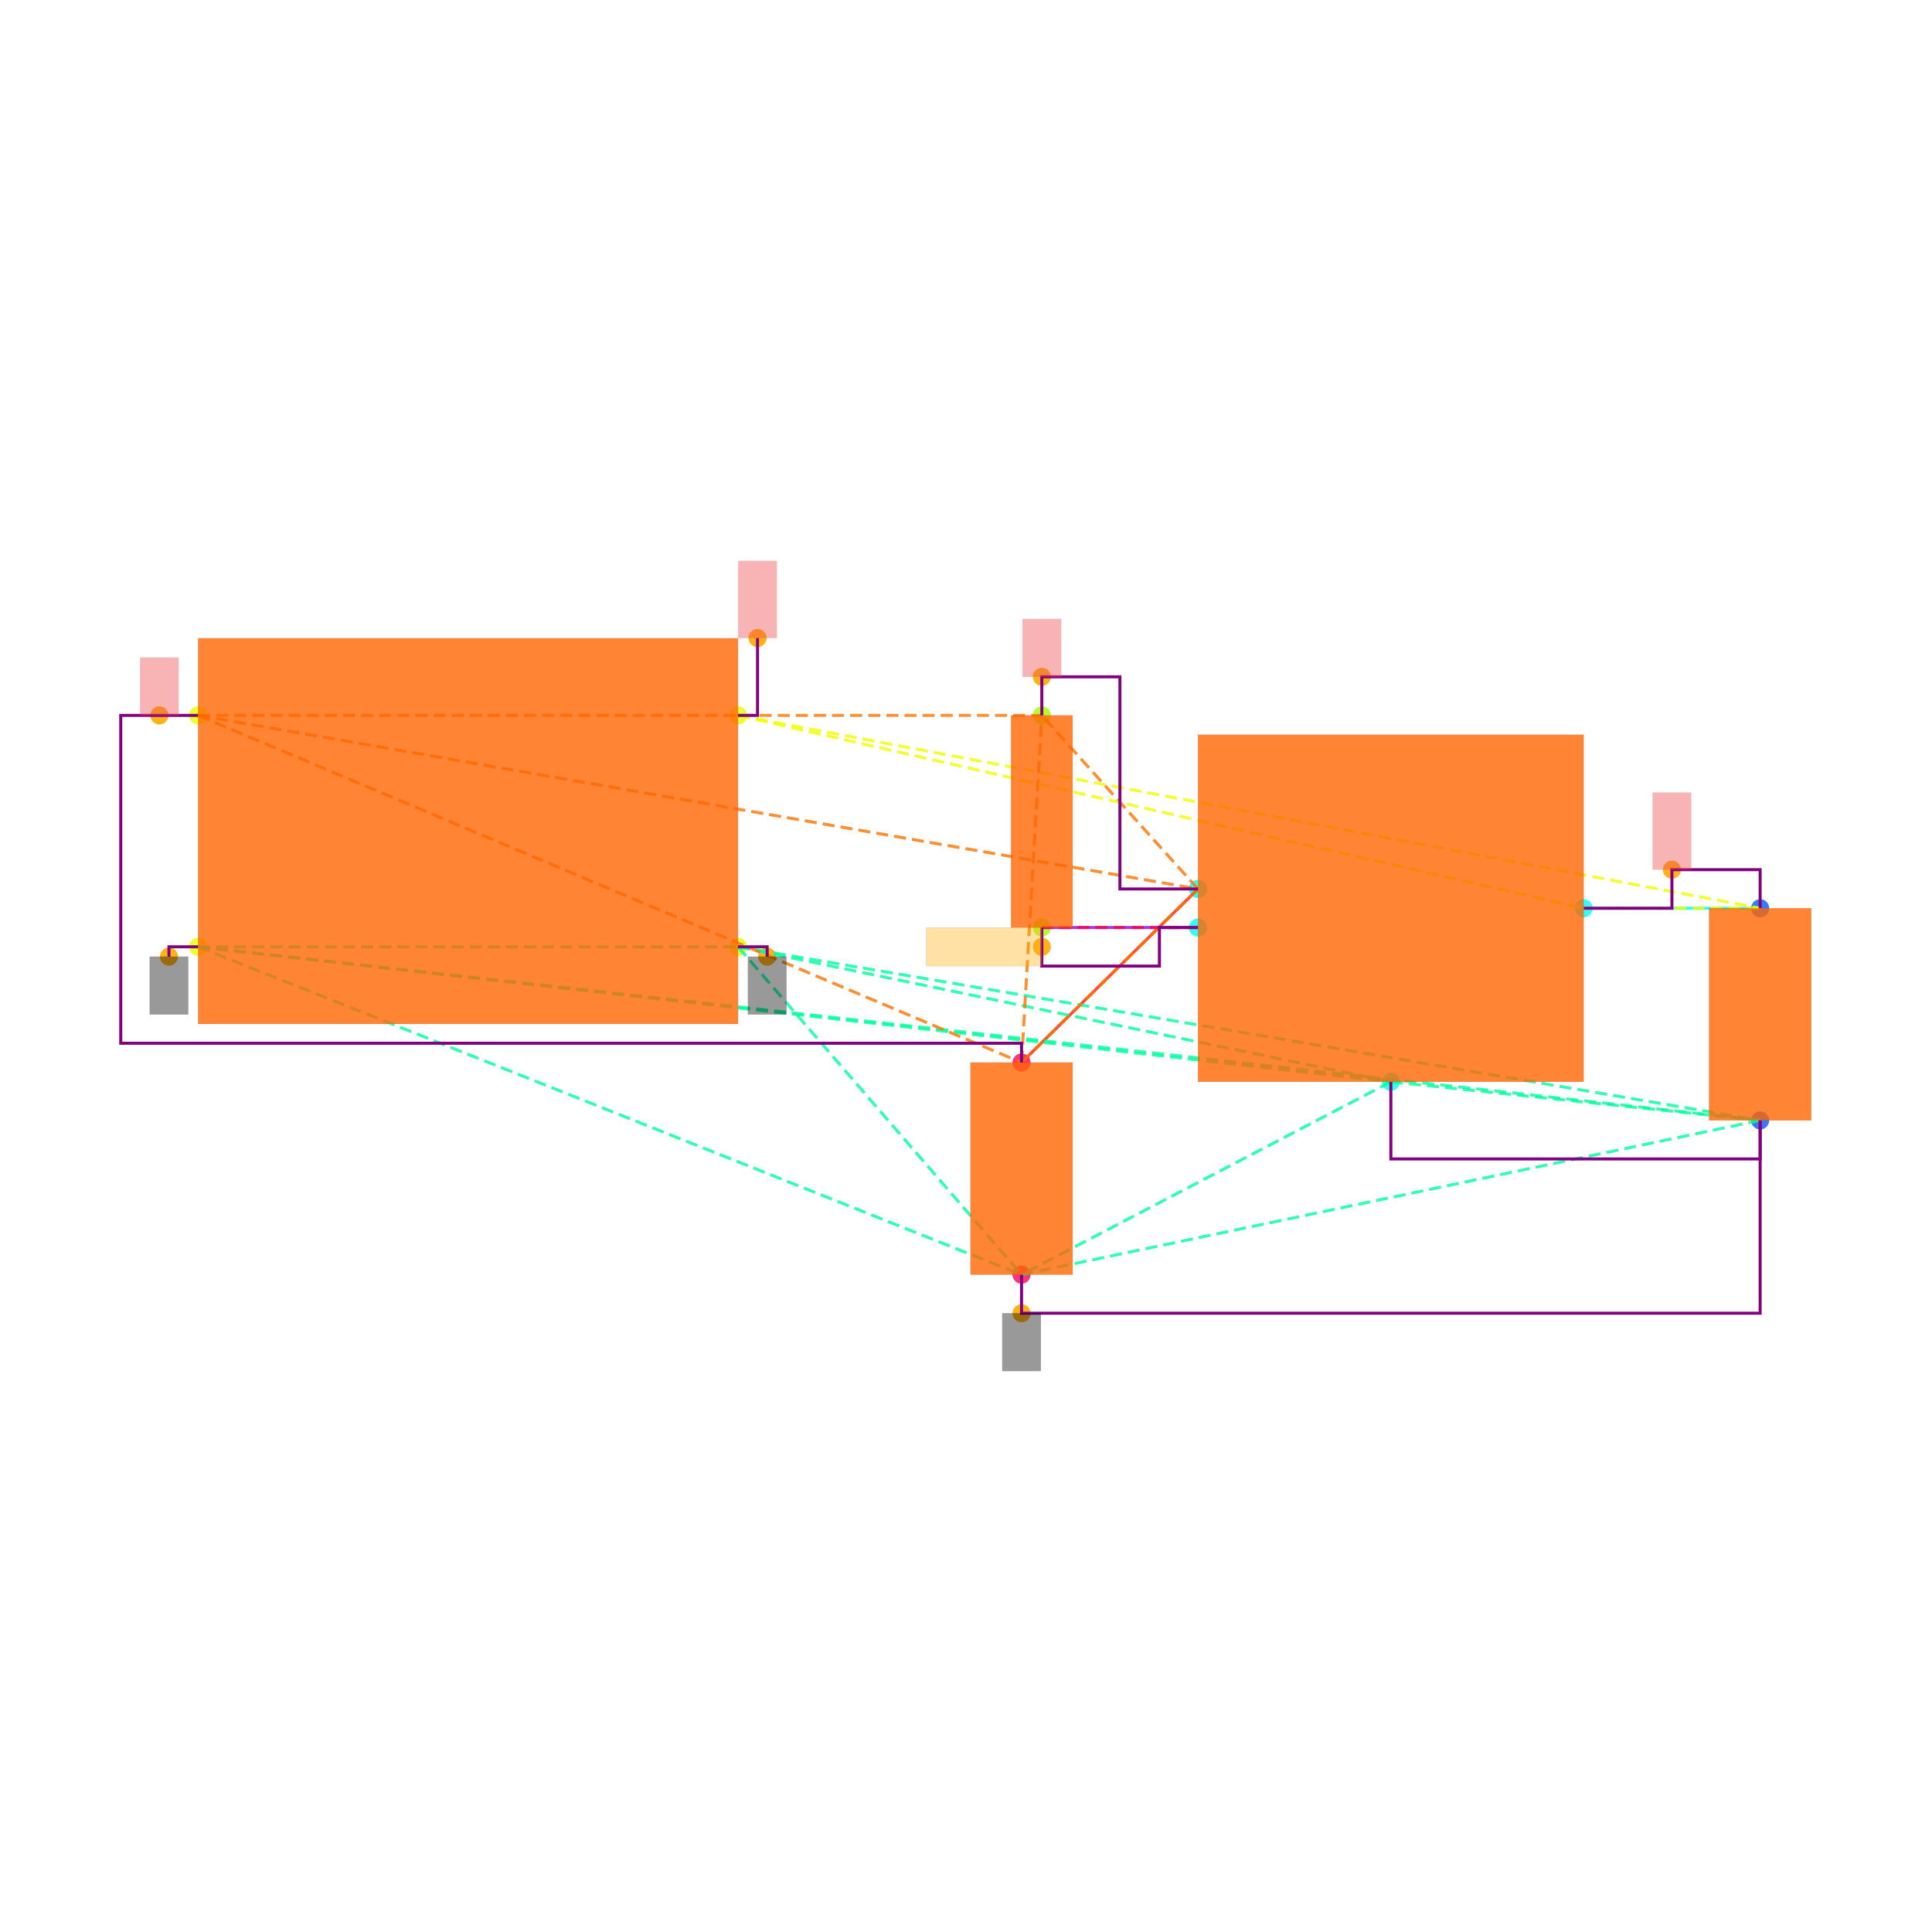
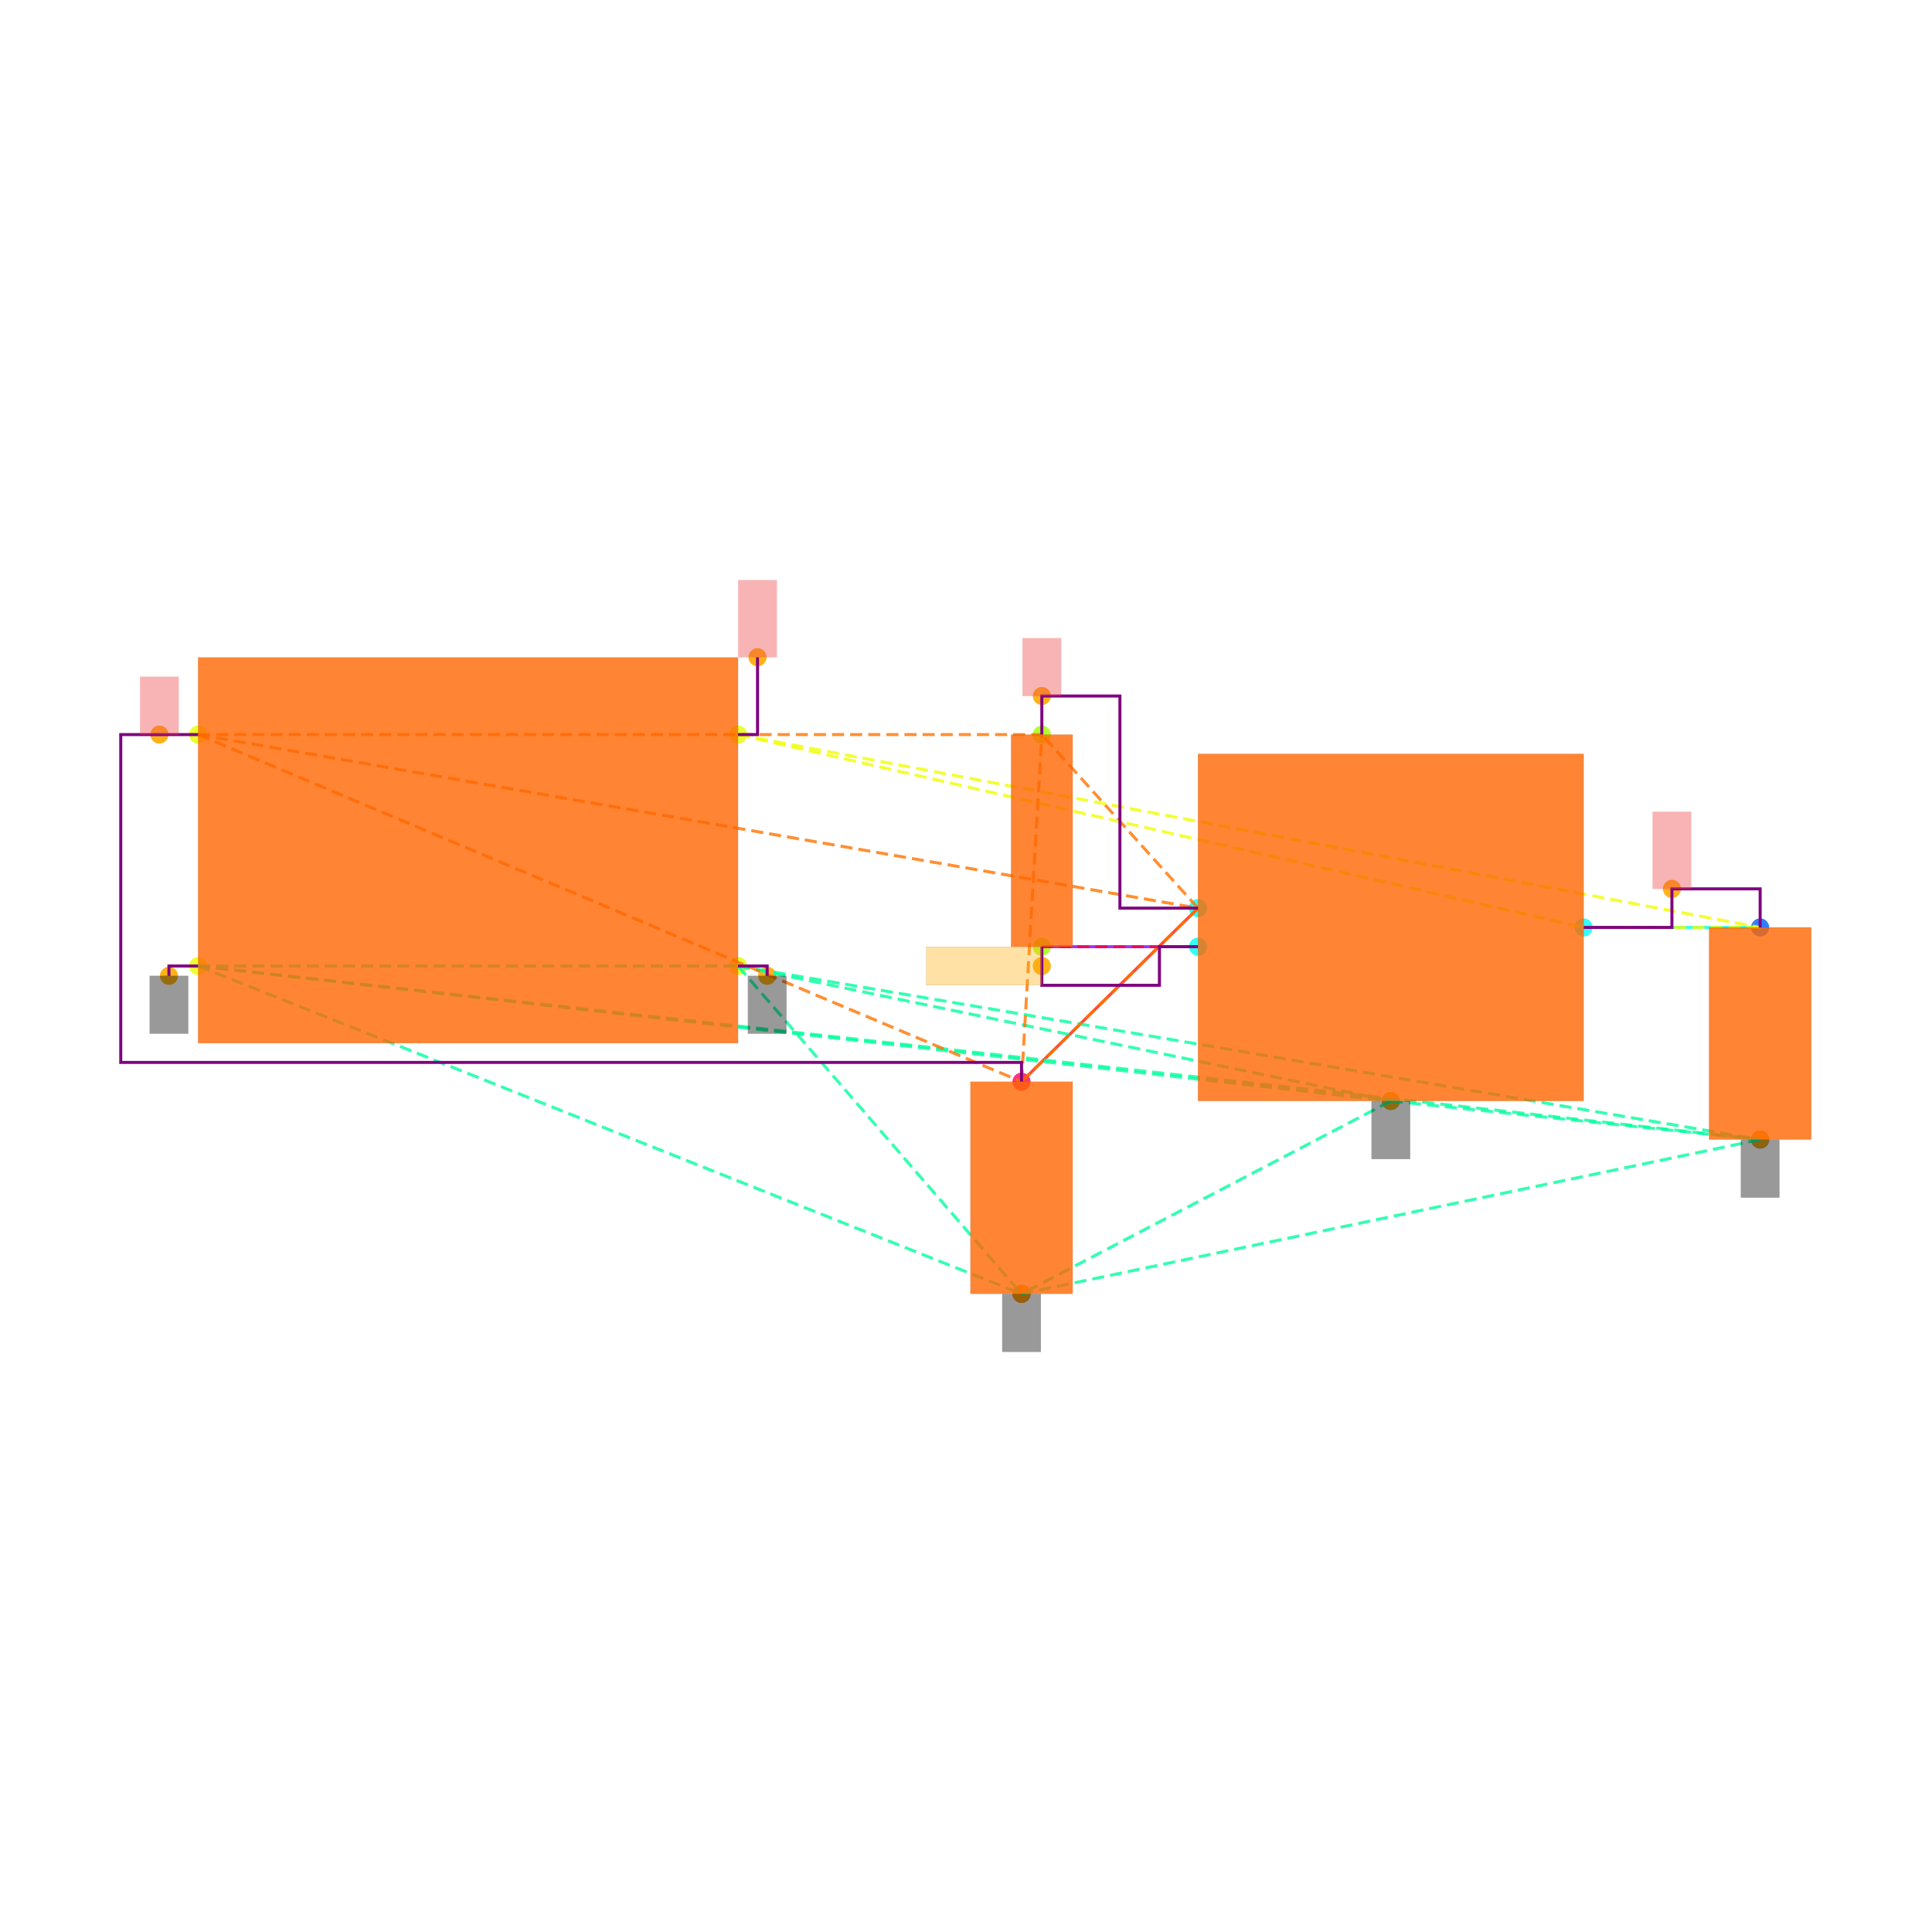
<svg xmlns="http://www.w3.org/2000/svg" width="640" height="640" viewBox="0 0 640 640">
  <rect width="100%" height="100%" fill="white" />
  <g>
-     <circle data-type="point" data-label="CORNERS.1 x-" data-x="-1.4" data-y="-0.6" cx="65.617" cy="313.644" r="3" fill="hsl(65, 100%, 50%, 0.8)" />
-   </g>
-   <g>
-     <circle data-type="point" data-label="CORNERS.2 x-" data-x="-1.4" data-y="0.6" cx="65.617" cy="236.984" r="3" fill="hsl(66, 100%, 50%, 0.8)" />
-   </g>
-   <g>
-     <circle data-type="point" data-label="CORNERS.3 x+" data-x="1.4" data-y="0.6" cx="244.49" cy="236.984" r="3" fill="hsl(67, 100%, 50%, 0.8)" />
-   </g>
-   <g>
-     <circle data-type="point" data-label="CORNERS.4 x+" data-x="1.4" data-y="-0.6" cx="244.49" cy="313.644" r="3" fill="hsl(68, 100%, 50%, 0.8)" />
-   </g>
-   <g>
-     <circle data-type="point" data-label="U100.1 x-" data-x="3.785" data-y="-0.29999999999999993" cx="396.851" cy="294.479" r="3" fill="hsl(175, 100%, 50%, 0.8)" />
-   </g>
-   <g>
-     <circle data-type="point" data-label="U100.2 y-" data-x="4.785" data-y="-1.2999999999999998" cx="460.735" cy="358.362" r="3" fill="hsl(176, 100%, 50%, 0.8)" />
-   </g>
-   <g>
-     <circle data-type="point" data-label="U100.3 x-" data-x="3.785" data-y="-0.4999999999999999" cx="396.851" cy="307.255" r="3" fill="hsl(177, 100%, 50%, 0.8)" />
-   </g>
-   <g>
-     <circle data-type="point" data-label="U100.5 x+" data-x="5.785" data-y="-0.3999999999999999" cx="524.618" cy="300.867" r="3" fill="hsl(179, 100%, 50%, 0.8)" />
-   </g>
-   <g>
-     <circle data-type="point" data-label="C101.1 y+" data-x="6.7" data-y="-0.39999999999999925" cx="583.071" cy="300.867" r="3" fill="hsl(218, 100%, 50%, 0.8)" />
-   </g>
-   <g>
-     <circle data-type="point" data-label="C101.2 y-" data-x="6.7" data-y="-1.4999999999999993" cx="583.071" cy="371.138" r="3" fill="hsl(219, 100%, 50%, 0.8)" />
-   </g>
-   <g>
-     <circle data-type="point" data-label="C100.1 y+" data-x="2.8699999999999997" data-y="-1.2" cx="338.398" cy="351.974" r="3" fill="hsl(337, 100%, 50%, 0.8)" />
-   </g>
-   <g>
-     <circle data-type="point" data-label="C100.2 y-" data-x="2.8699999999999997" data-y="-2.3" cx="338.398" cy="422.245" r="3" fill="hsl(338, 100%, 50%, 0.8)" />
-   </g>
-   <g>
-     <circle data-type="point" data-label="R100.1 y+" data-x="2.9752723250000006" data-y="0.6000000000000003" cx="345.123" cy="236.984" r="3" fill="hsl(82, 100%, 50%, 0.8)" />
-   </g>
-   <g>
-     <circle data-type="point" data-label="R100.2 y-" data-x="2.9752723250000006" data-y="-0.4999999999999998" cx="345.123" cy="307.255" r="3" fill="hsl(83, 100%, 50%, 0.8)" />
-   </g>
-   <g>
-     <circle data-type="point" data-label="anchorPoint orientation: y-" data-x="-1.551" data-y="-0.651" cx="55.971" cy="316.902" r="3" fill="hsl(40, 100%, 50%, 0.9)" />
-   </g>
-   <g>
-     <circle data-type="point" data-label="anchorPoint orientation: y-" data-x="1.551" data-y="-0.651" cx="254.136" cy="316.902" r="3" fill="hsl(40, 100%, 50%, 0.9)" />
-   </g>
-   <g>
-     <circle data-type="point" data-label="anchorPoint orientation: y-" data-x="2.8699999999999997" data-y="-2.5" cx="338.398" cy="435.022" r="3" fill="hsl(40, 100%, 50%, 0.9)" />
-   </g>
-   <g>
-     <circle data-type="point" data-label="anchorPoint orientation: y+" data-x="-1.6004999999999998" data-y="0.6" cx="52.809" cy="236.984" r="3" fill="hsl(40, 100%, 50%, 0.9)" />
-   </g>
-   <g>
-     <circle data-type="point" data-label="anchorPoint orientation: y+" data-x="2.9752723250000006" data-y="0.8000000000000005" cx="345.123" cy="224.207" r="3" fill="hsl(40, 100%, 50%, 0.9)" />
-   </g>
-   <g>
-     <circle data-type="point" data-label="anchorPoint orientation: y+" data-x="6.2425" data-y="-0.19999999999999923" cx="553.844" cy="288.09" r="3" fill="hsl(40, 100%, 50%, 0.9)" />
-   </g>
-   <g>
-     <circle data-type="point" data-label="anchorPoint orientation: y+" data-x="1.501" data-y="1.001" cx="250.942" cy="211.367" r="3" fill="hsl(40, 100%, 50%, 0.9)" />
-   </g>
-   <g>
-     <circle data-type="point" data-label="anchorPoint orientation: x-" data-x="2.9752723250000006" data-y="-0.5999999999999999" cx="345.123" cy="313.644" r="3" fill="hsl(40, 100%, 50%, 0.9)" />
-   </g>
-   <g>
-     <polyline data-points="6.7,-0.39999999999999925 5.785,-0.3999999999999999" data-type="line" data-label="" points="583.071,300.867 524.618,300.867" fill="none" stroke="hsl(176, 100%, 50%, 0.8)" stroke-width="1" />
-   </g>
-   <g>
-     <polyline data-points="2.8699999999999997,-1.2 3.785,-0.29999999999999993" data-type="line" data-label="" points="338.398,351.974 396.851,294.479" fill="none" stroke="hsl(8, 100%, 50%, 0.8)" stroke-width="1" />
-   </g>
-   <g>
-     <polyline data-points="2.9752723250000006,-0.4999999999999998 3.785,-0.4999999999999999" data-type="line" data-label="" points="345.123,307.255 396.851,307.255" fill="none" stroke="hsl(272, 100%, 50%, 0.8)" stroke-width="1" />
-   </g>
-   <g>
-     <polyline data-points="-1.4,-0.6 1.4,-0.6" data-type="line" data-label="" points="65.617,313.644 244.49,313.644" fill="none" stroke="hsl(157, 100%, 50%, 0.8)" stroke-width="1" stroke-dasharray="4 2" />
-   </g>
-   <g>
-     <polyline data-points="-1.4,-0.6 4.785,-1.2999999999999998" data-type="line" data-label="" points="65.617,313.644 460.735,358.362" fill="none" stroke="hsl(157, 100%, 50%, 0.8)" stroke-width="1" stroke-dasharray="4 2" />
-   </g>
-   <g>
-     <polyline data-points="-1.4,-0.6 6.7,-1.4999999999999993" data-type="line" data-label="" points="65.617,313.644 583.071,371.138" fill="none" stroke="hsl(157, 100%, 50%, 0.8)" stroke-width="1" stroke-dasharray="4 2" />
-   </g>
-   <g>
-     <polyline data-points="-1.4,-0.6 2.8699999999999997,-2.3" data-type="line" data-label="" points="65.617,313.644 338.398,422.245" fill="none" stroke="hsl(157, 100%, 50%, 0.8)" stroke-width="1" stroke-dasharray="4 2" />
-   </g>
-   <g>
-     <polyline data-points="1.4,-0.6 4.785,-1.2999999999999998" data-type="line" data-label="" points="244.49,313.644 460.735,358.362" fill="none" stroke="hsl(157, 100%, 50%, 0.8)" stroke-width="1" stroke-dasharray="4 2" />
-   </g>
-   <g>
-     <polyline data-points="1.4,-0.6 6.7,-1.4999999999999993" data-type="line" data-label="" points="244.49,313.644 583.071,371.138" fill="none" stroke="hsl(157, 100%, 50%, 0.8)" stroke-width="1" stroke-dasharray="4 2" />
-   </g>
-   <g>
-     <polyline data-points="1.4,-0.6 2.8699999999999997,-2.3" data-type="line" data-label="" points="244.49,313.644 338.398,422.245" fill="none" stroke="hsl(157, 100%, 50%, 0.8)" stroke-width="1" stroke-dasharray="4 2" />
-   </g>
-   <g>
-     <polyline data-points="4.785,-1.2999999999999998 6.7,-1.4999999999999993" data-type="line" data-label="" points="460.735,358.362 583.071,371.138" fill="none" stroke="hsl(157, 100%, 50%, 0.8)" stroke-width="1" stroke-dasharray="4 2" />
-   </g>
-   <g>
-     <polyline data-points="4.785,-1.2999999999999998 2.8699999999999997,-2.3" data-type="line" data-label="" points="460.735,358.362 338.398,422.245" fill="none" stroke="hsl(157, 100%, 50%, 0.8)" stroke-width="1" stroke-dasharray="4 2" />
-   </g>
-   <g>
-     <polyline data-points="6.7,-1.4999999999999993 2.8699999999999997,-2.3" data-type="line" data-label="" points="583.071,371.138 338.398,422.245" fill="none" stroke="hsl(157, 100%, 50%, 0.8)" stroke-width="1" stroke-dasharray="4 2" />
-   </g>
-   <g>
-     <polyline data-points="-1.4,0.6 3.785,-0.29999999999999993" data-type="line" data-label="" points="65.617,236.984 396.851,294.479" fill="none" stroke="hsl(27, 100%, 50%, 0.8)" stroke-width="1" stroke-dasharray="4 2" />
-   </g>
-   <g>
-     <polyline data-points="-1.4,0.6 2.8699999999999997,-1.2" data-type="line" data-label="" points="65.617,236.984 338.398,351.974" fill="none" stroke="hsl(27, 100%, 50%, 0.8)" stroke-width="1" stroke-dasharray="4 2" />
-   </g>
-   <g>
-     <polyline data-points="-1.4,0.6 2.9752723250000006,0.6000000000000003" data-type="line" data-label="" points="65.617,236.984 345.123,236.984" fill="none" stroke="hsl(27, 100%, 50%, 0.8)" stroke-width="1" stroke-dasharray="4 2" />
-   </g>
-   <g>
-     <polyline data-points="3.785,-0.29999999999999993 2.8699999999999997,-1.2" data-type="line" data-label="" points="396.851,294.479 338.398,351.974" fill="none" stroke="hsl(27, 100%, 50%, 0.8)" stroke-width="1" stroke-dasharray="4 2" />
-   </g>
-   <g>
-     <polyline data-points="3.785,-0.29999999999999993 2.9752723250000006,0.6000000000000003" data-type="line" data-label="" points="396.851,294.479 345.123,236.984" fill="none" stroke="hsl(27, 100%, 50%, 0.8)" stroke-width="1" stroke-dasharray="4 2" />
-   </g>
-   <g>
-     <polyline data-points="2.8699999999999997,-1.2 2.9752723250000006,0.6000000000000003" data-type="line" data-label="" points="338.398,351.974 345.123,236.984" fill="none" stroke="hsl(27, 100%, 50%, 0.8)" stroke-width="1" stroke-dasharray="4 2" />
-   </g>
-   <g>
-     <polyline data-points="1.4,0.6 5.785,-0.3999999999999999" data-type="line" data-label="" points="244.49,236.984 524.618,300.867" fill="none" stroke="hsl(64, 100%, 50%, 0.8)" stroke-width="1" stroke-dasharray="4 2" />
-   </g>
-   <g>
-     <polyline data-points="1.4,0.6 6.7,-0.39999999999999925" data-type="line" data-label="" points="244.49,236.984 583.071,300.867" fill="none" stroke="hsl(64, 100%, 50%, 0.8)" stroke-width="1" stroke-dasharray="4 2" />
-   </g>
-   <g>
-     <polyline data-points="5.785,-0.3999999999999999 6.7,-0.39999999999999925" data-type="line" data-label="" points="524.618,300.867 583.071,300.867" fill="none" stroke="hsl(64, 100%, 50%, 0.8)" stroke-width="1" stroke-dasharray="4 2" />
-   </g>
-   <g>
-     <polyline data-points="3.785,-0.4999999999999999 2.9752723250000006,-0.4999999999999998" data-type="line" data-label="" points="396.851,307.255 345.123,307.255" fill="none" stroke="hsl(345, 100%, 50%, 0.8)" stroke-width="1" stroke-dasharray="4 2" />
-   </g>
-   <g>
-     <polyline data-points="5.785,-0.3999999999999999 6.2425,-0.3999999999999999 6.2425,-0.19999999999999923 6.7,-0.19999999999999923 6.7,-0.39999999999999925" data-type="line" data-label="" points="524.618,300.867 553.844,300.867 553.844,288.09 583.071,288.09 583.071,300.867" fill="none" stroke="purple" stroke-width="1" />
-   </g>
-   <g>
-     <polyline data-points="2.9752723250000006,0.6000000000000003 2.9752723250000006,0.8000000000000005 3.3801361625000004,0.8000000000000005 3.3801361625000004,-0.30000000000000004 3.785,-0.30000000000000004" data-type="line" data-label="" points="345.123,236.984 345.123,224.207 370.987,224.207 370.987,294.479 396.851,294.479" fill="none" stroke="purple" stroke-width="1" />
-   </g>
-   <g>
-     <polyline data-points="2.9752723250000006,-0.4999999999999998 2.9752723250000006,-0.7 3.585,-0.7 3.585,-0.4999999999999998 3.785,-0.4999999999999998" data-type="line" data-label="" points="345.123,307.255 345.123,320.032 384.075,320.032 384.075,307.255 396.851,307.255" fill="none" stroke="purple" stroke-width="1" />
-   </g>
-   <g>
-     <polyline data-points="4.785,-1.2999999999999998 4.785,-1.6999999999999993 6.7,-1.6999999999999993 6.7,-1.4999999999999991" data-type="line" data-label="" points="460.735,358.362 460.735,383.915 583.071,383.915 583.071,371.138" fill="none" stroke="purple" stroke-width="1" />
-   </g>
-   <g>
-     <polyline data-points="2.8699999999999997,-2.3 2.8699999999999997,-2.5 6.700000000000001,-2.5 6.700000000000001,-1.4999999999999991" data-type="line" data-label="" points="338.398,422.245 338.398,435.022 583.071,435.022 583.071,371.138" fill="none" stroke="purple" stroke-width="1" />
-   </g>
-   <g>
-     <polyline data-points="-1.4,0.6 -1.8009999999999997,0.6 -1.8009999999999997,-1.1 2.8699999999999997,-1.1 2.8699999999999997,-1.2" data-type="line" data-label="" points="65.617,236.984 40,236.984 40,345.585 338.398,345.585 338.398,351.974" fill="none" stroke="purple" stroke-width="1" />
-   </g>
-   <g>
-     <polyline data-points="-1.4,-0.6 -1.551,-0.6 -1.551,-0.651" data-type="line" data-label="" points="65.617,313.644 55.971,313.644 55.971,316.902" fill="none" stroke="purple" stroke-width="1" />
-   </g>
-   <g>
-     <polyline data-points="1.4,-0.6 1.551,-0.6 1.551,-0.651" data-type="line" data-label="" points="244.49,313.644 254.136,313.644 254.136,316.902" fill="none" stroke="purple" stroke-width="1" />
-   </g>
-   <g>
-     <polyline data-points="1.4,0.6 1.501,0.6 1.501,1.001" data-type="line" data-label="" points="244.49,236.984 250.942,236.984 250.942,211.367" fill="none" stroke="purple" stroke-width="1" />
-   </g>
-   <g>
-     <rect data-type="rect" data-label="schematic_component_0" data-x="0" data-y="0" x="65.617" y="211.431" width="178.873" height="127.766" fill="hsl(24, 100%, 50%, 0.8)" stroke="black" stroke-width="0.016" />
-   </g>
-   <g>
-     <rect data-type="rect" data-label="schematic_component_1" data-x="4.785" data-y="-0.3999999999999999" x="396.851" y="243.372" width="127.766" height="114.99" fill="hsl(24, 100%, 50%, 0.8)" stroke="black" stroke-width="0.016" />
-   </g>
-   <g>
-     <rect data-type="rect" data-label="schematic_component_2" data-x="6.7" data-y="-0.9499999999999993" x="566.142" y="300.867" width="33.858" height="70.272" fill="hsl(24, 100%, 50%, 0.8)" stroke="black" stroke-width="0.016" />
-   </g>
-   <g>
-     <rect data-type="rect" data-label="schematic_component_3" data-x="2.8699999999999997" data-y="-1.75" x="321.469" y="351.974" width="33.858" height="70.272" fill="hsl(24, 100%, 50%, 0.8)" stroke="black" stroke-width="0.016" />
-   </g>
-   <g>
-     <rect data-type="rect" data-label="schematic_component_4" data-x="2.9752723250000006" data-y="0.050000000000000266" x="334.92" y="236.984" width="20.408" height="70.272" fill="hsl(24, 100%, 50%, 0.8)" stroke="black" stroke-width="0.016" />
-   </g>
-   <g>
-     <rect data-type="rect" data-label="netId: GND globalConnNetId: connectivity_net3 available orientations: y-" data-x="-1.551" data-y="-0.801" x="49.582" y="316.902" width="12.777" height="19.165" fill="#00000066" stroke="#000000" stroke-width="0.016" />
-   </g>
-   <g>
-     <rect data-type="rect" data-label="netId: GND globalConnNetId: connectivity_net3 available orientations: y-" data-x="1.551" data-y="-0.801" x="247.748" y="316.902" width="12.777" height="19.165" fill="#00000066" stroke="#000000" stroke-width="0.016" />
-   </g>
-   <g>
-     <rect data-type="rect" data-label="netId: GND globalConnNetId: connectivity_net3 available orientations: y-" data-x="2.8699999999999997" data-y="-2.65" x="332.01" y="435.022" width="12.777" height="19.165" fill="#00000066" stroke="#000000" stroke-width="0.016" />
-   </g>
-   <g>
-     <rect data-type="rect" data-label="netId: VIN globalConnNetId: connectivity_net1 available orientations: y+" data-x="-1.6004999999999998" data-y="0.75" x="46.42" y="217.819" width="12.777" height="19.165" fill="#ef444466" stroke="#ef4444" stroke-width="0.016" />
-   </g>
-   <g>
-     <rect data-type="rect" data-label="netId: VIN globalConnNetId: connectivity_net1 available orientations: y+" data-x="2.9752723250000006" data-y="0.9500000000000005" x="338.735" y="205.042" width="12.777" height="19.165" fill="#ef444466" stroke="#ef4444" stroke-width="0.016" />
-   </g>
-   <g>
-     <rect data-type="rect" data-label="netId: VOUT globalConnNetId: connectivity_net0 available orientations: y+" data-x="6.2425" data-y="7.771561172376096e-16" x="547.456" y="262.537" width="12.777" height="25.553" fill="#ef444466" stroke="#ef4444" stroke-width="0.016" />
-   </g>
-   <g>
-     <rect data-type="rect" data-label="netId: VOUT globalConnNetId: connectivity_net0 available orientations: y+" data-x="1.501" data-y="1.2009999999999998" x="244.554" y="185.813" width="12.777" height="25.553" fill="#ef444466" stroke="#ef4444" stroke-width="0.016" />
-   </g>
-   <g>
-     <rect data-type="rect" data-label="netId: LDO_EN globalConnNetId: connectivity_net2 available orientations: x-, x+" data-x="2.675272325000001" data-y="-0.5999999999999999" x="306.794" y="307.255" width="38.33" height="12.777" fill="hsl(40, 100%, 50%, 0.35)" stroke="black" stroke-width="0.016" />
+     <circle data-type="point" data-label="CORNERS.1 x-" data-x="-1.4" data-y="-0.6" cx="65.617" cy="320" r="3" fill="hsl(65, 100%, 50%, 0.8)" />
+   </g>
+   <g>
+     <circle data-type="point" data-label="CORNERS.2 x-" data-x="-1.4" data-y="0.6" cx="65.617" cy="243.34" r="3" fill="hsl(66, 100%, 50%, 0.8)" />
+   </g>
+   <g>
+     <circle data-type="point" data-label="CORNERS.3 x+" data-x="1.4" data-y="0.6" cx="244.49" cy="243.34" r="3" fill="hsl(67, 100%, 50%, 0.8)" />
+   </g>
+   <g>
+     <circle data-type="point" data-label="CORNERS.4 x+" data-x="1.4" data-y="-0.6" cx="244.49" cy="320" r="3" fill="hsl(68, 100%, 50%, 0.8)" />
+   </g>
+   <g>
+     <circle data-type="point" data-label="U100.1 x-" data-x="3.785" data-y="-0.29999999999999993" cx="396.851" cy="300.835" r="3" fill="hsl(175, 100%, 50%, 0.8)" />
+   </g>
+   <g>
+     <circle data-type="point" data-label="U100.2 y-" data-x="4.785" data-y="-1.2999999999999998" cx="460.735" cy="364.718" r="3" fill="hsl(176, 100%, 50%, 0.8)" />
+   </g>
+   <g>
+     <circle data-type="point" data-label="U100.3 x-" data-x="3.785" data-y="-0.4999999999999999" cx="396.851" cy="313.612" r="3" fill="hsl(177, 100%, 50%, 0.8)" />
+   </g>
+   <g>
+     <circle data-type="point" data-label="U100.5 x+" data-x="5.785" data-y="-0.3999999999999999" cx="524.618" cy="307.223" r="3" fill="hsl(179, 100%, 50%, 0.8)" />
+   </g>
+   <g>
+     <circle data-type="point" data-label="C101.1 y+" data-x="6.7" data-y="-0.39999999999999925" cx="583.071" cy="307.223" r="3" fill="hsl(218, 100%, 50%, 0.8)" />
+   </g>
+   <g>
+     <circle data-type="point" data-label="C101.2 y-" data-x="6.7" data-y="-1.4999999999999993" cx="583.071" cy="377.495" r="3" fill="hsl(219, 100%, 50%, 0.8)" />
+   </g>
+   <g>
+     <circle data-type="point" data-label="C100.1 y+" data-x="2.8699999999999997" data-y="-1.2" cx="338.398" cy="358.33" r="3" fill="hsl(337, 100%, 50%, 0.8)" />
+   </g>
+   <g>
+     <circle data-type="point" data-label="C100.2 y-" data-x="2.8699999999999997" data-y="-2.3" cx="338.398" cy="428.601" r="3" fill="hsl(338, 100%, 50%, 0.8)" />
+   </g>
+   <g>
+     <circle data-type="point" data-label="R100.1 y+" data-x="2.9752723250000006" data-y="0.6000000000000003" cx="345.123" cy="243.34" r="3" fill="hsl(82, 100%, 50%, 0.8)" />
+   </g>
+   <g>
+     <circle data-type="point" data-label="R100.2 y-" data-x="2.9752723250000006" data-y="-0.4999999999999998" cx="345.123" cy="313.612" r="3" fill="hsl(83, 100%, 50%, 0.8)" />
+   </g>
+   <g>
+     <circle data-type="point" data-label="" data-x="-1.551" data-y="-0.651" cx="55.971" cy="323.258" r="3" fill="hsl(40, 100%, 50%, 0.9)" />
+   </g>
+   <g>
+     <circle data-type="point" data-label="" data-x="1.551" data-y="-0.651" cx="254.136" cy="323.258" r="3" fill="hsl(40, 100%, 50%, 0.9)" />
+   </g>
+   <g>
+     <circle data-type="point" data-label="" data-x="4.785" data-y="-1.2999999999999998" cx="460.735" cy="364.718" r="3" fill="hsl(40, 100%, 50%, 0.9)" />
+   </g>
+   <g>
+     <circle data-type="point" data-label="" data-x="6.7" data-y="-1.4999999999999993" cx="583.071" cy="377.495" r="3" fill="hsl(40, 100%, 50%, 0.9)" />
+   </g>
+   <g>
+     <circle data-type="point" data-label="" data-x="2.8699999999999997" data-y="-2.3" cx="338.398" cy="428.601" r="3" fill="hsl(40, 100%, 50%, 0.9)" />
+   </g>
+   <g>
+     <circle data-type="point" data-label="" data-x="-1.6004999999999998" data-y="0.6" cx="52.809" cy="243.34" r="3" fill="hsl(40, 100%, 50%, 0.9)" />
+   </g>
+   <g>
+     <circle data-type="point" data-label="" data-x="2.9752723250000006" data-y="0.8000000000000005" cx="345.123" cy="230.564" r="3" fill="hsl(40, 100%, 50%, 0.9)" />
+   </g>
+   <g>
+     <circle data-type="point" data-label="" data-x="6.2425" data-y="-0.19999999999999923" cx="553.844" cy="294.447" r="3" fill="hsl(40, 100%, 50%, 0.9)" />
+   </g>
+   <g>
+     <circle data-type="point" data-label="" data-x="1.501" data-y="1.001" cx="250.942" cy="217.723" r="3" fill="hsl(40, 100%, 50%, 0.9)" />
+   </g>
+   <g>
+     <circle data-type="point" data-label="" data-x="2.9752723250000006" data-y="-0.5999999999999999" cx="345.123" cy="320" r="3" fill="hsl(40, 100%, 50%, 0.9)" />
+   </g>
+   <g>
+     <polyline data-points="6.7,-0.39999999999999925 5.785,-0.3999999999999999" data-type="line" data-label="" points="583.071,307.223 524.618,307.223" fill="none" stroke="hsl(176, 100%, 50%, 0.8)" stroke-width="1" />
+   </g>
+   <g>
+     <polyline data-points="2.8699999999999997,-1.2 3.785,-0.29999999999999993" data-type="line" data-label="" points="338.398,358.33 396.851,300.835" fill="none" stroke="hsl(8, 100%, 50%, 0.8)" stroke-width="1" />
+   </g>
+   <g>
+     <polyline data-points="2.9752723250000006,-0.4999999999999998 3.785,-0.4999999999999999" data-type="line" data-label="" points="345.123,313.612 396.851,313.612" fill="none" stroke="hsl(272, 100%, 50%, 0.8)" stroke-width="1" />
+   </g>
+   <g>
+     <polyline data-points="-1.4,-0.6 1.4,-0.6" data-type="line" data-label="" points="65.617,320 244.49,320" fill="none" stroke="hsl(157, 100%, 50%, 0.8)" stroke-width="1" stroke-dasharray="4 2" />
+   </g>
+   <g>
+     <polyline data-points="-1.4,-0.6 4.785,-1.2999999999999998" data-type="line" data-label="" points="65.617,320 460.735,364.718" fill="none" stroke="hsl(157, 100%, 50%, 0.8)" stroke-width="1" stroke-dasharray="4 2" />
+   </g>
+   <g>
+     <polyline data-points="-1.4,-0.6 6.7,-1.4999999999999993" data-type="line" data-label="" points="65.617,320 583.071,377.495" fill="none" stroke="hsl(157, 100%, 50%, 0.8)" stroke-width="1" stroke-dasharray="4 2" />
+   </g>
+   <g>
+     <polyline data-points="-1.4,-0.6 2.8699999999999997,-2.3" data-type="line" data-label="" points="65.617,320 338.398,428.601" fill="none" stroke="hsl(157, 100%, 50%, 0.8)" stroke-width="1" stroke-dasharray="4 2" />
+   </g>
+   <g>
+     <polyline data-points="1.4,-0.6 4.785,-1.2999999999999998" data-type="line" data-label="" points="244.49,320 460.735,364.718" fill="none" stroke="hsl(157, 100%, 50%, 0.8)" stroke-width="1" stroke-dasharray="4 2" />
+   </g>
+   <g>
+     <polyline data-points="1.4,-0.6 6.7,-1.4999999999999993" data-type="line" data-label="" points="244.49,320 583.071,377.495" fill="none" stroke="hsl(157, 100%, 50%, 0.8)" stroke-width="1" stroke-dasharray="4 2" />
+   </g>
+   <g>
+     <polyline data-points="1.4,-0.6 2.8699999999999997,-2.3" data-type="line" data-label="" points="244.49,320 338.398,428.601" fill="none" stroke="hsl(157, 100%, 50%, 0.8)" stroke-width="1" stroke-dasharray="4 2" />
+   </g>
+   <g>
+     <polyline data-points="4.785,-1.2999999999999998 6.7,-1.4999999999999993" data-type="line" data-label="" points="460.735,364.718 583.071,377.495" fill="none" stroke="hsl(157, 100%, 50%, 0.8)" stroke-width="1" stroke-dasharray="4 2" />
+   </g>
+   <g>
+     <polyline data-points="4.785,-1.2999999999999998 2.8699999999999997,-2.3" data-type="line" data-label="" points="460.735,364.718 338.398,428.601" fill="none" stroke="hsl(157, 100%, 50%, 0.8)" stroke-width="1" stroke-dasharray="4 2" />
+   </g>
+   <g>
+     <polyline data-points="6.7,-1.4999999999999993 2.8699999999999997,-2.3" data-type="line" data-label="" points="583.071,377.495 338.398,428.601" fill="none" stroke="hsl(157, 100%, 50%, 0.8)" stroke-width="1" stroke-dasharray="4 2" />
+   </g>
+   <g>
+     <polyline data-points="-1.4,0.6 3.785,-0.29999999999999993" data-type="line" data-label="" points="65.617,243.34 396.851,300.835" fill="none" stroke="hsl(27, 100%, 50%, 0.8)" stroke-width="1" stroke-dasharray="4 2" />
+   </g>
+   <g>
+     <polyline data-points="-1.4,0.6 2.8699999999999997,-1.2" data-type="line" data-label="" points="65.617,243.34 338.398,358.33" fill="none" stroke="hsl(27, 100%, 50%, 0.8)" stroke-width="1" stroke-dasharray="4 2" />
+   </g>
+   <g>
+     <polyline data-points="-1.4,0.6 2.9752723250000006,0.6000000000000003" data-type="line" data-label="" points="65.617,243.34 345.123,243.34" fill="none" stroke="hsl(27, 100%, 50%, 0.8)" stroke-width="1" stroke-dasharray="4 2" />
+   </g>
+   <g>
+     <polyline data-points="3.785,-0.29999999999999993 2.8699999999999997,-1.2" data-type="line" data-label="" points="396.851,300.835 338.398,358.33" fill="none" stroke="hsl(27, 100%, 50%, 0.8)" stroke-width="1" stroke-dasharray="4 2" />
+   </g>
+   <g>
+     <polyline data-points="3.785,-0.29999999999999993 2.9752723250000006,0.6000000000000003" data-type="line" data-label="" points="396.851,300.835 345.123,243.34" fill="none" stroke="hsl(27, 100%, 50%, 0.8)" stroke-width="1" stroke-dasharray="4 2" />
+   </g>
+   <g>
+     <polyline data-points="2.8699999999999997,-1.2 2.9752723250000006,0.6000000000000003" data-type="line" data-label="" points="338.398,358.33 345.123,243.34" fill="none" stroke="hsl(27, 100%, 50%, 0.8)" stroke-width="1" stroke-dasharray="4 2" />
+   </g>
+   <g>
+     <polyline data-points="1.4,0.6 5.785,-0.3999999999999999" data-type="line" data-label="" points="244.49,243.34 524.618,307.223" fill="none" stroke="hsl(64, 100%, 50%, 0.8)" stroke-width="1" stroke-dasharray="4 2" />
+   </g>
+   <g>
+     <polyline data-points="1.4,0.6 6.7,-0.39999999999999925" data-type="line" data-label="" points="244.49,243.34 583.071,307.223" fill="none" stroke="hsl(64, 100%, 50%, 0.8)" stroke-width="1" stroke-dasharray="4 2" />
+   </g>
+   <g>
+     <polyline data-points="5.785,-0.3999999999999999 6.7,-0.39999999999999925" data-type="line" data-label="" points="524.618,307.223 583.071,307.223" fill="none" stroke="hsl(64, 100%, 50%, 0.8)" stroke-width="1" stroke-dasharray="4 2" />
+   </g>
+   <g>
+     <polyline data-points="3.785,-0.4999999999999999 2.9752723250000006,-0.4999999999999998" data-type="line" data-label="" points="396.851,313.612 345.123,313.612" fill="none" stroke="hsl(345, 100%, 50%, 0.8)" stroke-width="1" stroke-dasharray="4 2" />
+   </g>
+   <g>
+     <polyline data-points="5.785,-0.3999999999999999 6.2425,-0.3999999999999999 6.2425,-0.19999999999999923 6.7,-0.19999999999999923 6.7,-0.39999999999999925" data-type="line" data-label="" points="524.618,307.223 553.844,307.223 553.844,294.447 583.071,294.447 583.071,307.223" fill="none" stroke="purple" stroke-width="1" />
+   </g>
+   <g>
+     <polyline data-points="2.9752723250000006,0.6000000000000003 2.9752723250000006,0.8000000000000005 3.3801361625000004,0.8000000000000005 3.3801361625000004,-0.30000000000000004 3.785,-0.30000000000000004" data-type="line" data-label="" points="345.123,243.34 345.123,230.564 370.987,230.564 370.987,300.835 396.851,300.835" fill="none" stroke="purple" stroke-width="1" />
+   </g>
+   <g>
+     <polyline data-points="2.9752723250000006,-0.4999999999999998 2.9752723250000006,-0.7 3.585,-0.7 3.585,-0.4999999999999998 3.785,-0.4999999999999998" data-type="line" data-label="" points="345.123,313.612 345.123,326.388 384.075,326.388 384.075,313.612 396.851,313.612" fill="none" stroke="purple" stroke-width="1" />
+   </g>
+   <g>
+     <polyline data-points="-1.4,0.6 -1.8009999999999997,0.6 -1.8009999999999997,-1.1 2.8699999999999997,-1.1 2.8699999999999997,-1.2" data-type="line" data-label="" points="65.617,243.34 40,243.34 40,351.942 338.398,351.942 338.398,358.33" fill="none" stroke="purple" stroke-width="1" />
+   </g>
+   <g>
+     <polyline data-points="-1.4,-0.6 -1.551,-0.6 -1.551,-0.651" data-type="line" data-label="" points="65.617,320 55.971,320 55.971,323.258" fill="none" stroke="purple" stroke-width="1" />
+   </g>
+   <g>
+     <polyline data-points="1.4,-0.6 1.551,-0.6 1.551,-0.651" data-type="line" data-label="" points="244.49,320 254.136,320 254.136,323.258" fill="none" stroke="purple" stroke-width="1" />
+   </g>
+   <g>
+     <polyline data-points="1.4,0.6 1.501,0.6 1.501,1.001" data-type="line" data-label="" points="244.49,243.34 250.942,243.34 250.942,217.723" fill="none" stroke="purple" stroke-width="1" />
+   </g>
+   <g>
+     <rect data-type="rect" data-label="schematic_component_0" data-x="0" data-y="0" x="65.617" y="217.787" width="178.873" height="127.766" fill="hsl(24, 100%, 50%, 0.8)" stroke="black" stroke-width="0.016" />
+   </g>
+   <g>
+     <rect data-type="rect" data-label="schematic_component_1" data-x="4.785" data-y="-0.3999999999999999" x="396.851" y="249.728" width="127.766" height="114.99" fill="hsl(24, 100%, 50%, 0.8)" stroke="black" stroke-width="0.016" />
+   </g>
+   <g>
+     <rect data-type="rect" data-label="schematic_component_2" data-x="6.7" data-y="-0.9499999999999993" x="566.142" y="307.223" width="33.858" height="70.272" fill="hsl(24, 100%, 50%, 0.8)" stroke="black" stroke-width="0.016" />
+   </g>
+   <g>
+     <rect data-type="rect" data-label="schematic_component_3" data-x="2.8699999999999997" data-y="-1.75" x="321.469" y="358.33" width="33.858" height="70.272" fill="hsl(24, 100%, 50%, 0.8)" stroke="black" stroke-width="0.016" />
+   </g>
+   <g>
+     <rect data-type="rect" data-label="schematic_component_4" data-x="2.9752723250000006" data-y="0.050000000000000266" x="334.92" y="243.34" width="20.408" height="70.272" fill="hsl(24, 100%, 50%, 0.8)" stroke="black" stroke-width="0.016" />
+   </g>
+   <g>
+     <rect data-type="rect" data-label="netId: GND globalConnNetId: connectivity_net3" data-x="-1.551" data-y="-0.801" x="49.582" y="323.258" width="12.777" height="19.165" fill="#00000066" stroke="#000000" stroke-width="0.016" />
+   </g>
+   <g>
+     <rect data-type="rect" data-label="netId: GND globalConnNetId: connectivity_net3" data-x="1.551" data-y="-0.801" x="247.748" y="323.258" width="12.777" height="19.165" fill="#00000066" stroke="#000000" stroke-width="0.016" />
+   </g>
+   <g>
+     <rect data-type="rect" data-label="netId: GND globalConnNetId: connectivity_net3" data-x="4.785" data-y="-1.4509999999999996" x="454.346" y="364.782" width="12.777" height="19.165" fill="#00000066" stroke="#000000" stroke-width="0.016" />
+   </g>
+   <g>
+     <rect data-type="rect" data-label="netId: GND globalConnNetId: connectivity_net3" data-x="6.7" data-y="-1.6509999999999991" x="576.683" y="377.559" width="12.777" height="19.165" fill="#00000066" stroke="#000000" stroke-width="0.016" />
+   </g>
+   <g>
+     <rect data-type="rect" data-label="netId: GND globalConnNetId: connectivity_net3" data-x="2.8699999999999997" data-y="-2.4509999999999996" x="332.01" y="428.665" width="12.777" height="19.165" fill="#00000066" stroke="#000000" stroke-width="0.016" />
+   </g>
+   <g>
+     <rect data-type="rect" data-label="netId: VIN globalConnNetId: connectivity_net1" data-x="-1.6004999999999998" data-y="0.75" x="46.42" y="224.175" width="12.777" height="19.165" fill="#ef444466" stroke="#ef4444" stroke-width="0.016" />
+   </g>
+   <g>
+     <rect data-type="rect" data-label="netId: VIN globalConnNetId: connectivity_net1" data-x="2.9752723250000006" data-y="0.9500000000000005" x="338.735" y="211.399" width="12.777" height="19.165" fill="#ef444466" stroke="#ef4444" stroke-width="0.016" />
+   </g>
+   <g>
+     <rect data-type="rect" data-label="netId: VOUT globalConnNetId: connectivity_net0" data-x="6.2425" data-y="7.771561172376096e-16" x="547.456" y="268.893" width="12.777" height="25.553" fill="#ef444466" stroke="#ef4444" stroke-width="0.016" />
+   </g>
+   <g>
+     <rect data-type="rect" data-label="netId: VOUT globalConnNetId: connectivity_net0" data-x="1.501" data-y="1.2009999999999998" x="244.554" y="192.17" width="12.777" height="25.553" fill="#ef444466" stroke="#ef4444" stroke-width="0.016" />
+   </g>
+   <g>
+     <rect data-type="rect" data-label="netId: LDO_EN globalConnNetId: connectivity_net2" data-x="2.675272325000001" data-y="-0.5999999999999999" x="306.794" y="313.612" width="38.33" height="12.777" fill="hsl(40, 100%, 50%, 0.35)" stroke="black" stroke-width="0.016" />
  </g>
  <g id="crosshair" style="display: none">
    <line id="crosshair-h" y1="0" y2="640" stroke="#666" stroke-width="0.5" />
    <line id="crosshair-v" x1="0" x2="640" stroke="#666" stroke-width="0.5" />
    <text id="coordinates" font-family="monospace" font-size="12" fill="#666" />
  </g>
</svg>
